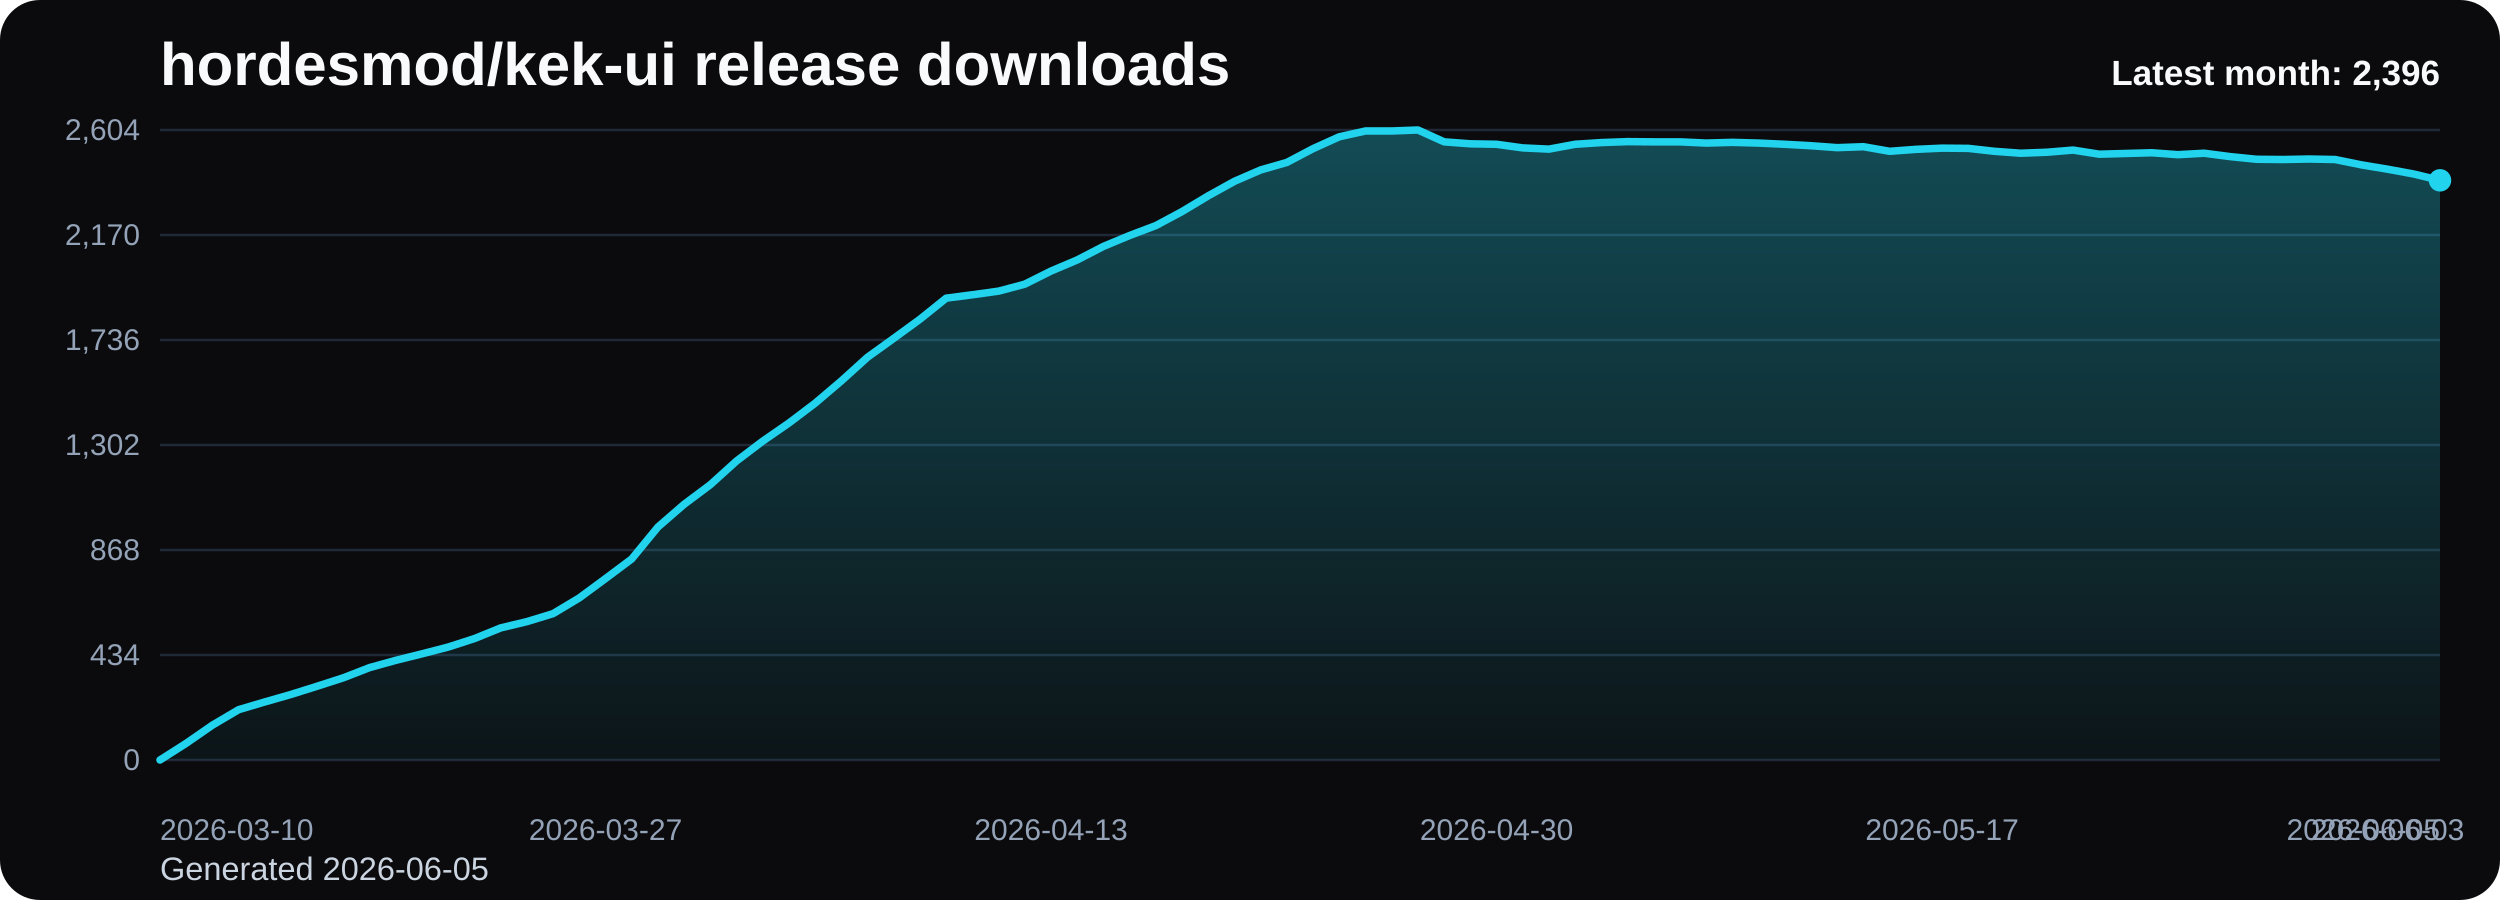
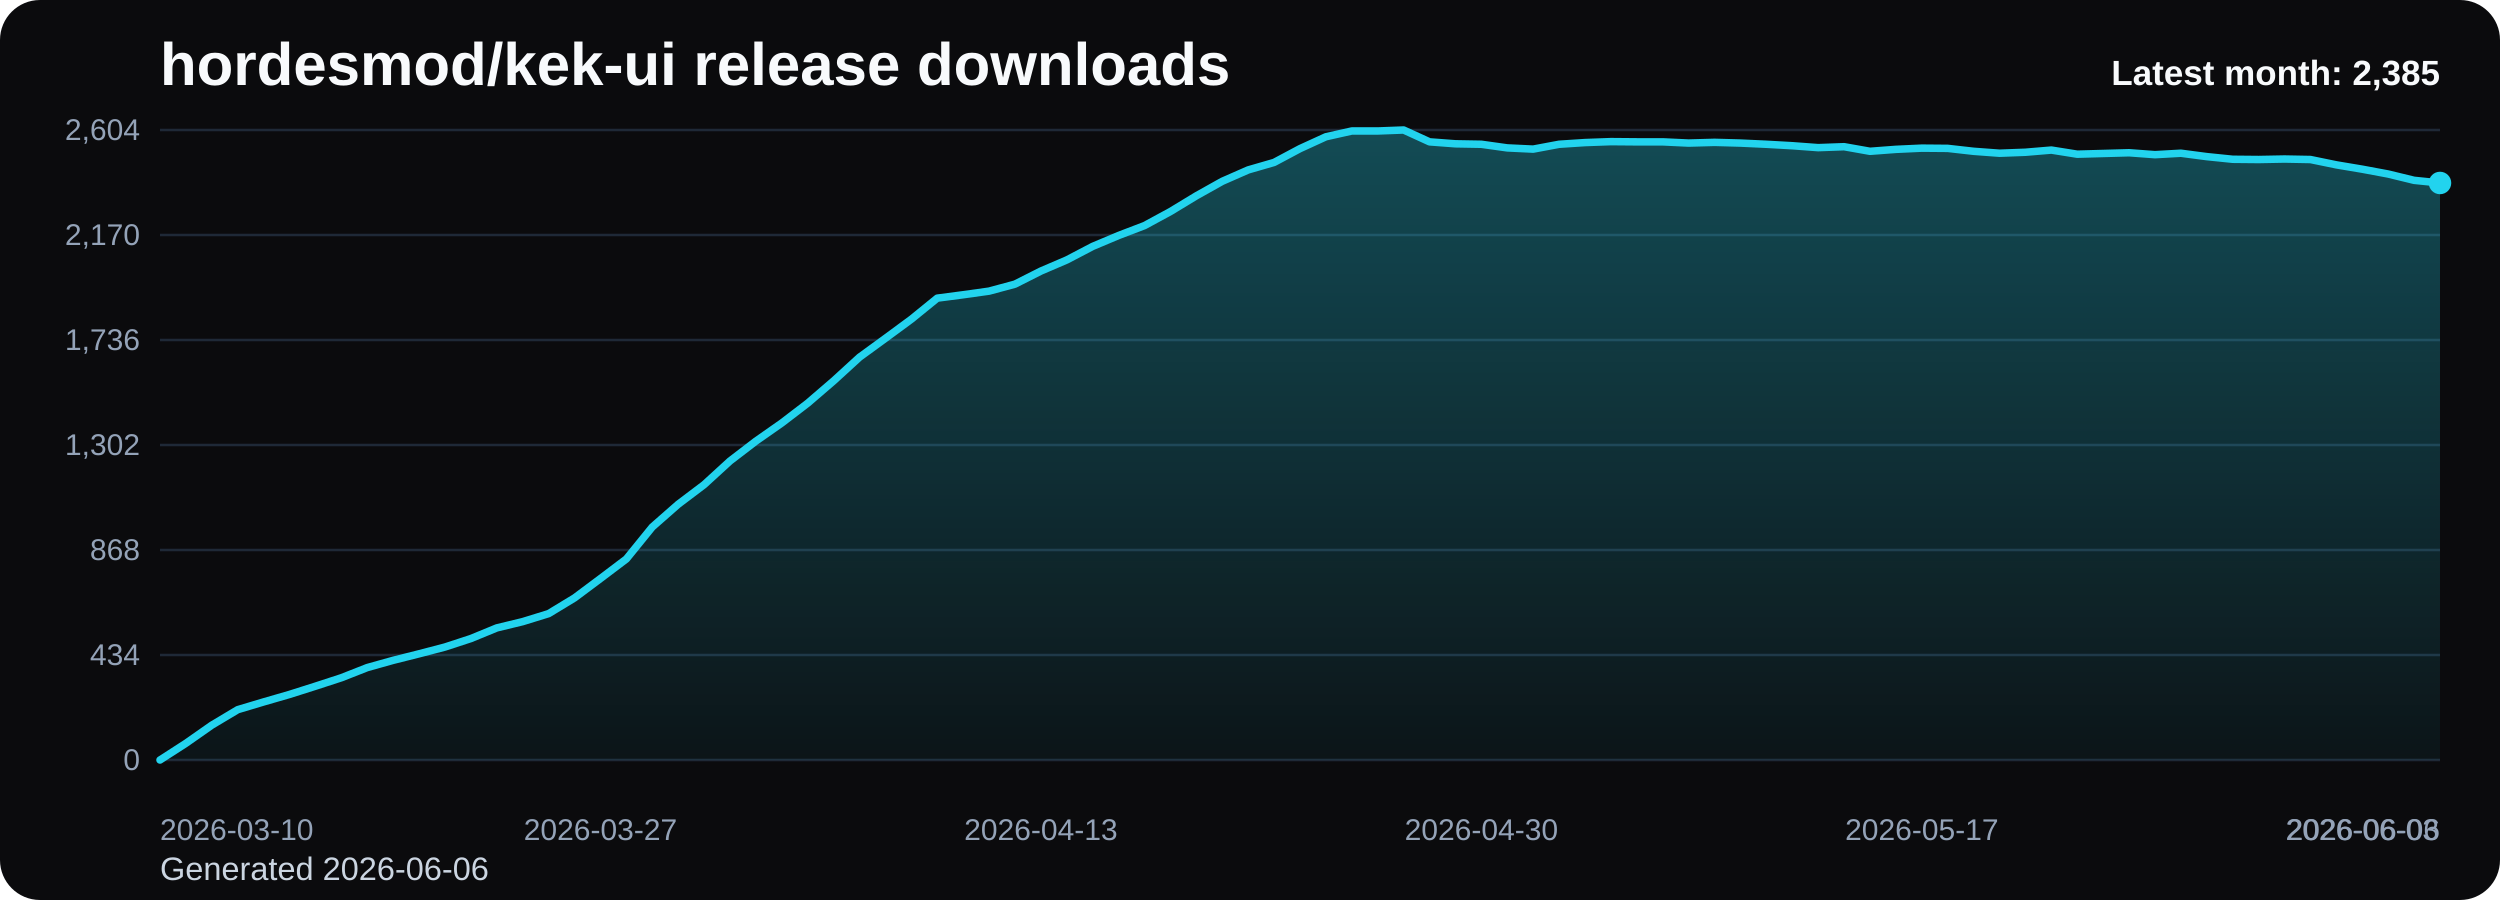
<svg xmlns="http://www.w3.org/2000/svg" viewBox="0 0 1000 360" role="img" aria-label="hordesmod/kek-ui release downloads chart">
  <defs>
    <linearGradient id="fill-monthly-black" x1="0" y1="0" x2="0" y2="1">
      <stop offset="0%" stop-color="#22d3ee" stop-opacity="0.32" />
      <stop offset="100%" stop-color="#22d3ee" stop-opacity="0.05" />
    </linearGradient>
    <style>
      .bg { fill: #0b0b0d; }
      .title { font: 700 24px Arial, sans-serif; fill: #f8fafc; }
      .sub { font: 400 13px Arial, sans-serif; fill: #cbd5e1; }
      .grid { stroke: #1f2937; stroke-width: 1; }
      .axis { font: 400 12px Arial, sans-serif; fill: #94a3b8; }
      .line { fill: none; stroke: #22d3ee; stroke-width: 3; stroke-linecap: round; stroke-linejoin: round; }
      .dot { fill: #22d3ee; }
      .value { font: 600 11px Arial, sans-serif; fill: #cbd5e1; }
      .latest { font: 700 14px Arial, sans-serif; fill: #f8fafc; }
    </style>
  </defs>
  <rect class="bg" x="0" y="0" width="1000" height="360" rx="16" />
  <text class="title" x="64" y="34">hordesmod/kek-ui release downloads</text>
-   <text class="sub" x="64" y="352">Generated 2026-06-05</text>
+   <text class="sub" x="64" y="352">Generated 2026-06-06</text>
  <line x1="64" y1="52.00" x2="976" y2="52.00" class="grid" />
  <text x="56" y="56.00" text-anchor="end" class="axis">2,604</text>
  <line x1="64" y1="94.00" x2="976" y2="94.00" class="grid" />
  <text x="56" y="98.00" text-anchor="end" class="axis">2,170</text>
  <line x1="64" y1="136.00" x2="976" y2="136.00" class="grid" />
  <text x="56" y="140.00" text-anchor="end" class="axis">1,736</text>
  <line x1="64" y1="178.00" x2="976" y2="178.00" class="grid" />
  <text x="56" y="182.00" text-anchor="end" class="axis">1,302</text>
  <line x1="64" y1="220.00" x2="976" y2="220.00" class="grid" />
  <text x="56" y="224.00" text-anchor="end" class="axis">868</text>
  <line x1="64" y1="262.00" x2="976" y2="262.00" class="grid" />
  <text x="56" y="266.00" text-anchor="end" class="axis">434</text>
  <line x1="64" y1="304.00" x2="976" y2="304.00" class="grid" />
  <text x="56" y="308.00" text-anchor="end" class="axis">0</text>
-   <path d="M 64.00 304 L 64.00 304.00 L 74.48 297.32 L 84.97 290.06 L 95.45 283.87 L 105.93 280.77 L 116.41 277.77 L 126.90 274.48 L 137.38 271.10 L 147.86 267.03 L 158.34 264.13 L 168.83 261.52 L 179.31 258.81 L 189.79 255.42 L 200.28 251.16 L 210.76 248.65 L 221.24 245.45 L 231.72 239.16 L 242.21 231.42 L 252.69 223.58 L 263.17 210.81 L 273.66 201.71 L 284.14 193.87 L 294.62 184.39 L 305.10 176.45 L 315.59 169.19 L 326.07 161.26 L 336.55 152.35 L 347.03 142.87 L 357.52 135.32 L 368.00 127.68 L 378.48 119.26 L 388.97 117.90 L 399.45 116.45 L 409.93 113.65 L 420.41 108.42 L 430.90 103.97 L 441.38 98.55 L 451.86 94.19 L 462.34 90.23 L 472.83 84.61 L 483.31 78.32 L 493.79 72.52 L 504.28 67.97 L 514.76 64.97 L 525.24 59.45 L 535.72 54.71 L 546.21 52.39 L 556.69 52.39 L 567.17 52.00 L 577.66 56.74 L 588.14 57.52 L 598.62 57.71 L 609.10 59.16 L 619.59 59.65 L 630.07 57.71 L 640.55 57.03 L 651.03 56.65 L 661.52 56.74 L 672.00 56.74 L 682.48 57.23 L 692.97 56.94 L 703.45 57.23 L 713.93 57.71 L 724.41 58.29 L 734.90 59.06 L 745.38 58.68 L 755.86 60.52 L 766.34 59.74 L 776.83 59.26 L 787.31 59.35 L 797.79 60.52 L 808.28 61.29 L 818.76 60.90 L 829.24 60.03 L 839.72 61.68 L 850.21 61.39 L 860.69 61.10 L 871.17 61.87 L 881.66 61.29 L 892.14 62.65 L 902.62 63.71 L 913.10 63.81 L 923.59 63.61 L 934.07 63.81 L 944.55 65.94 L 955.03 67.68 L 965.52 69.61 L 976.00 72.13 L 976.00 304 Z" fill="url(#fill-monthly-black)" />
-   <polyline class="line" points="64.00,304.00 74.48,297.32 84.97,290.06 95.45,283.87 105.93,280.77 116.41,277.77 126.90,274.48 137.38,271.10 147.86,267.03 158.34,264.13 168.83,261.52 179.31,258.81 189.79,255.42 200.28,251.16 210.76,248.65 221.24,245.45 231.72,239.16 242.21,231.42 252.69,223.58 263.17,210.81 273.66,201.71 284.14,193.87 294.62,184.39 305.10,176.45 315.59,169.19 326.07,161.26 336.55,152.35 347.03,142.87 357.52,135.32 368.00,127.68 378.48,119.26 388.97,117.90 399.45,116.45 409.93,113.65 420.41,108.42 430.90,103.97 441.38,98.55 451.86,94.19 462.34,90.23 472.83,84.61 483.31,78.32 493.79,72.52 504.28,67.97 514.76,64.97 525.24,59.45 535.72,54.71 546.21,52.39 556.69,52.39 567.17,52.00 577.66,56.74 588.14,57.52 598.62,57.71 609.10,59.16 619.59,59.65 630.07,57.71 640.55,57.03 651.03,56.65 661.52,56.74 672.00,56.74 682.48,57.23 692.97,56.94 703.45,57.23 713.93,57.71 724.41,58.29 734.90,59.06 745.38,58.68 755.86,60.52 766.34,59.74 776.83,59.26 787.31,59.35 797.79,60.52 808.28,61.29 818.76,60.90 829.24,60.03 839.72,61.68 850.21,61.39 860.69,61.10 871.17,61.87 881.66,61.29 892.14,62.65 902.62,63.71 913.10,63.81 923.59,63.61 934.07,63.81 944.55,65.94 955.03,67.68 965.52,69.61 976.00,72.13" />
-   <circle class="dot" cx="976.00" cy="72.13" r="4.5" />
+   <path d="M 64.00 304 L 64.00 304.00 L 74.36 297.32 L 84.73 290.06 L 95.09 283.87 L 105.45 280.77 L 115.82 277.77 L 126.18 274.48 L 136.55 271.10 L 146.91 267.03 L 157.27 264.13 L 167.64 261.52 L 178.00 258.81 L 188.36 255.42 L 198.73 251.16 L 209.09 248.65 L 219.45 245.45 L 229.82 239.16 L 240.18 231.42 L 250.55 223.58 L 260.91 210.81 L 271.27 201.71 L 281.64 193.87 L 292.00 184.39 L 302.36 176.45 L 312.73 169.19 L 323.09 161.26 L 333.45 152.35 L 343.82 142.87 L 354.18 135.32 L 364.55 127.68 L 374.91 119.26 L 385.27 117.90 L 395.64 116.45 L 406.00 113.65 L 416.36 108.42 L 426.73 103.97 L 437.09 98.55 L 447.45 94.19 L 457.82 90.23 L 468.18 84.61 L 478.55 78.32 L 488.91 72.52 L 499.27 67.97 L 509.64 64.97 L 520.00 59.45 L 530.36 54.71 L 540.73 52.39 L 551.09 52.39 L 561.45 52.00 L 571.82 56.74 L 582.18 57.52 L 592.55 57.71 L 602.91 59.16 L 613.27 59.65 L 623.64 57.71 L 634.00 57.03 L 644.36 56.65 L 654.73 56.74 L 665.09 56.74 L 675.45 57.23 L 685.82 56.94 L 696.18 57.23 L 706.55 57.71 L 716.91 58.29 L 727.27 59.06 L 737.64 58.68 L 748.00 60.52 L 758.36 59.74 L 768.73 59.26 L 779.09 59.35 L 789.45 60.52 L 799.82 61.29 L 810.18 60.90 L 820.55 60.03 L 830.91 61.68 L 841.27 61.39 L 851.64 61.10 L 862.00 61.87 L 872.36 61.29 L 882.73 62.65 L 893.09 63.71 L 903.45 63.81 L 913.82 63.61 L 924.18 63.81 L 934.55 65.94 L 944.91 67.68 L 955.27 69.61 L 965.64 72.13 L 976.00 73.19 L 976.00 304 Z" fill="url(#fill-monthly-black)" />
+   <polyline class="line" points="64.00,304.00 74.36,297.32 84.73,290.06 95.09,283.87 105.45,280.77 115.82,277.77 126.18,274.48 136.55,271.10 146.91,267.03 157.27,264.13 167.64,261.52 178.00,258.81 188.36,255.42 198.73,251.16 209.09,248.65 219.45,245.45 229.82,239.16 240.18,231.42 250.55,223.58 260.91,210.81 271.27,201.71 281.64,193.87 292.00,184.39 302.36,176.45 312.73,169.19 323.09,161.26 333.45,152.35 343.82,142.87 354.18,135.32 364.55,127.68 374.91,119.26 385.27,117.90 395.64,116.45 406.00,113.65 416.36,108.42 426.73,103.97 437.09,98.55 447.45,94.19 457.82,90.23 468.18,84.61 478.55,78.32 488.91,72.52 499.27,67.97 509.64,64.97 520.00,59.45 530.36,54.71 540.73,52.39 551.09,52.39 561.45,52.00 571.82,56.74 582.18,57.52 592.55,57.71 602.91,59.16 613.27,59.65 623.64,57.71 634.00,57.03 644.36,56.65 654.73,56.74 665.09,56.74 675.45,57.23 685.82,56.94 696.18,57.23 706.55,57.71 716.91,58.29 727.27,59.06 737.64,58.68 748.00,60.52 758.36,59.74 768.73,59.26 779.09,59.35 789.45,60.52 799.82,61.29 810.18,60.90 820.55,60.03 830.91,61.68 841.27,61.39 851.64,61.10 862.00,61.87 872.36,61.29 882.73,62.65 893.09,63.71 903.45,63.81 913.82,63.61 924.18,63.81 934.55,65.94 944.91,67.68 955.27,69.61 965.64,72.13 976.00,73.19" />
+   <circle class="dot" cx="976.00" cy="73.19" r="4.5" />
  <text class="axis" x="64.00" y="336" text-anchor="start">2026-03-10</text>
-   <text class="axis" x="242.21" y="336" text-anchor="middle">2026-03-27</text>
-   <text class="axis" x="420.41" y="336" text-anchor="middle">2026-04-13</text>
-   <text class="axis" x="598.62" y="336" text-anchor="middle">2026-04-30</text>
-   <text class="axis" x="776.83" y="336" text-anchor="middle">2026-05-17</text>
-   <text class="axis" x="955.03" y="336" text-anchor="middle">2026-06-03</text>
-   <text class="axis" x="976.00" y="336" text-anchor="end">2026-06-05</text>
-   <text class="latest" x="976" y="34" text-anchor="end">Latest month: 2,396</text>
+   <text class="axis" x="240.18" y="336" text-anchor="middle">2026-03-27</text>
+   <text class="axis" x="416.36" y="336" text-anchor="middle">2026-04-13</text>
+   <text class="axis" x="592.55" y="336" text-anchor="middle">2026-04-30</text>
+   <text class="axis" x="768.73" y="336" text-anchor="middle">2026-05-17</text>
+   <text class="axis" x="944.91" y="336" text-anchor="middle">2026-06-03</text>
+   <text class="axis" x="976.00" y="336" text-anchor="end">2026-06-06</text>
+   <text class="latest" x="976" y="34" text-anchor="end">Latest month: 2,385</text>
</svg>
